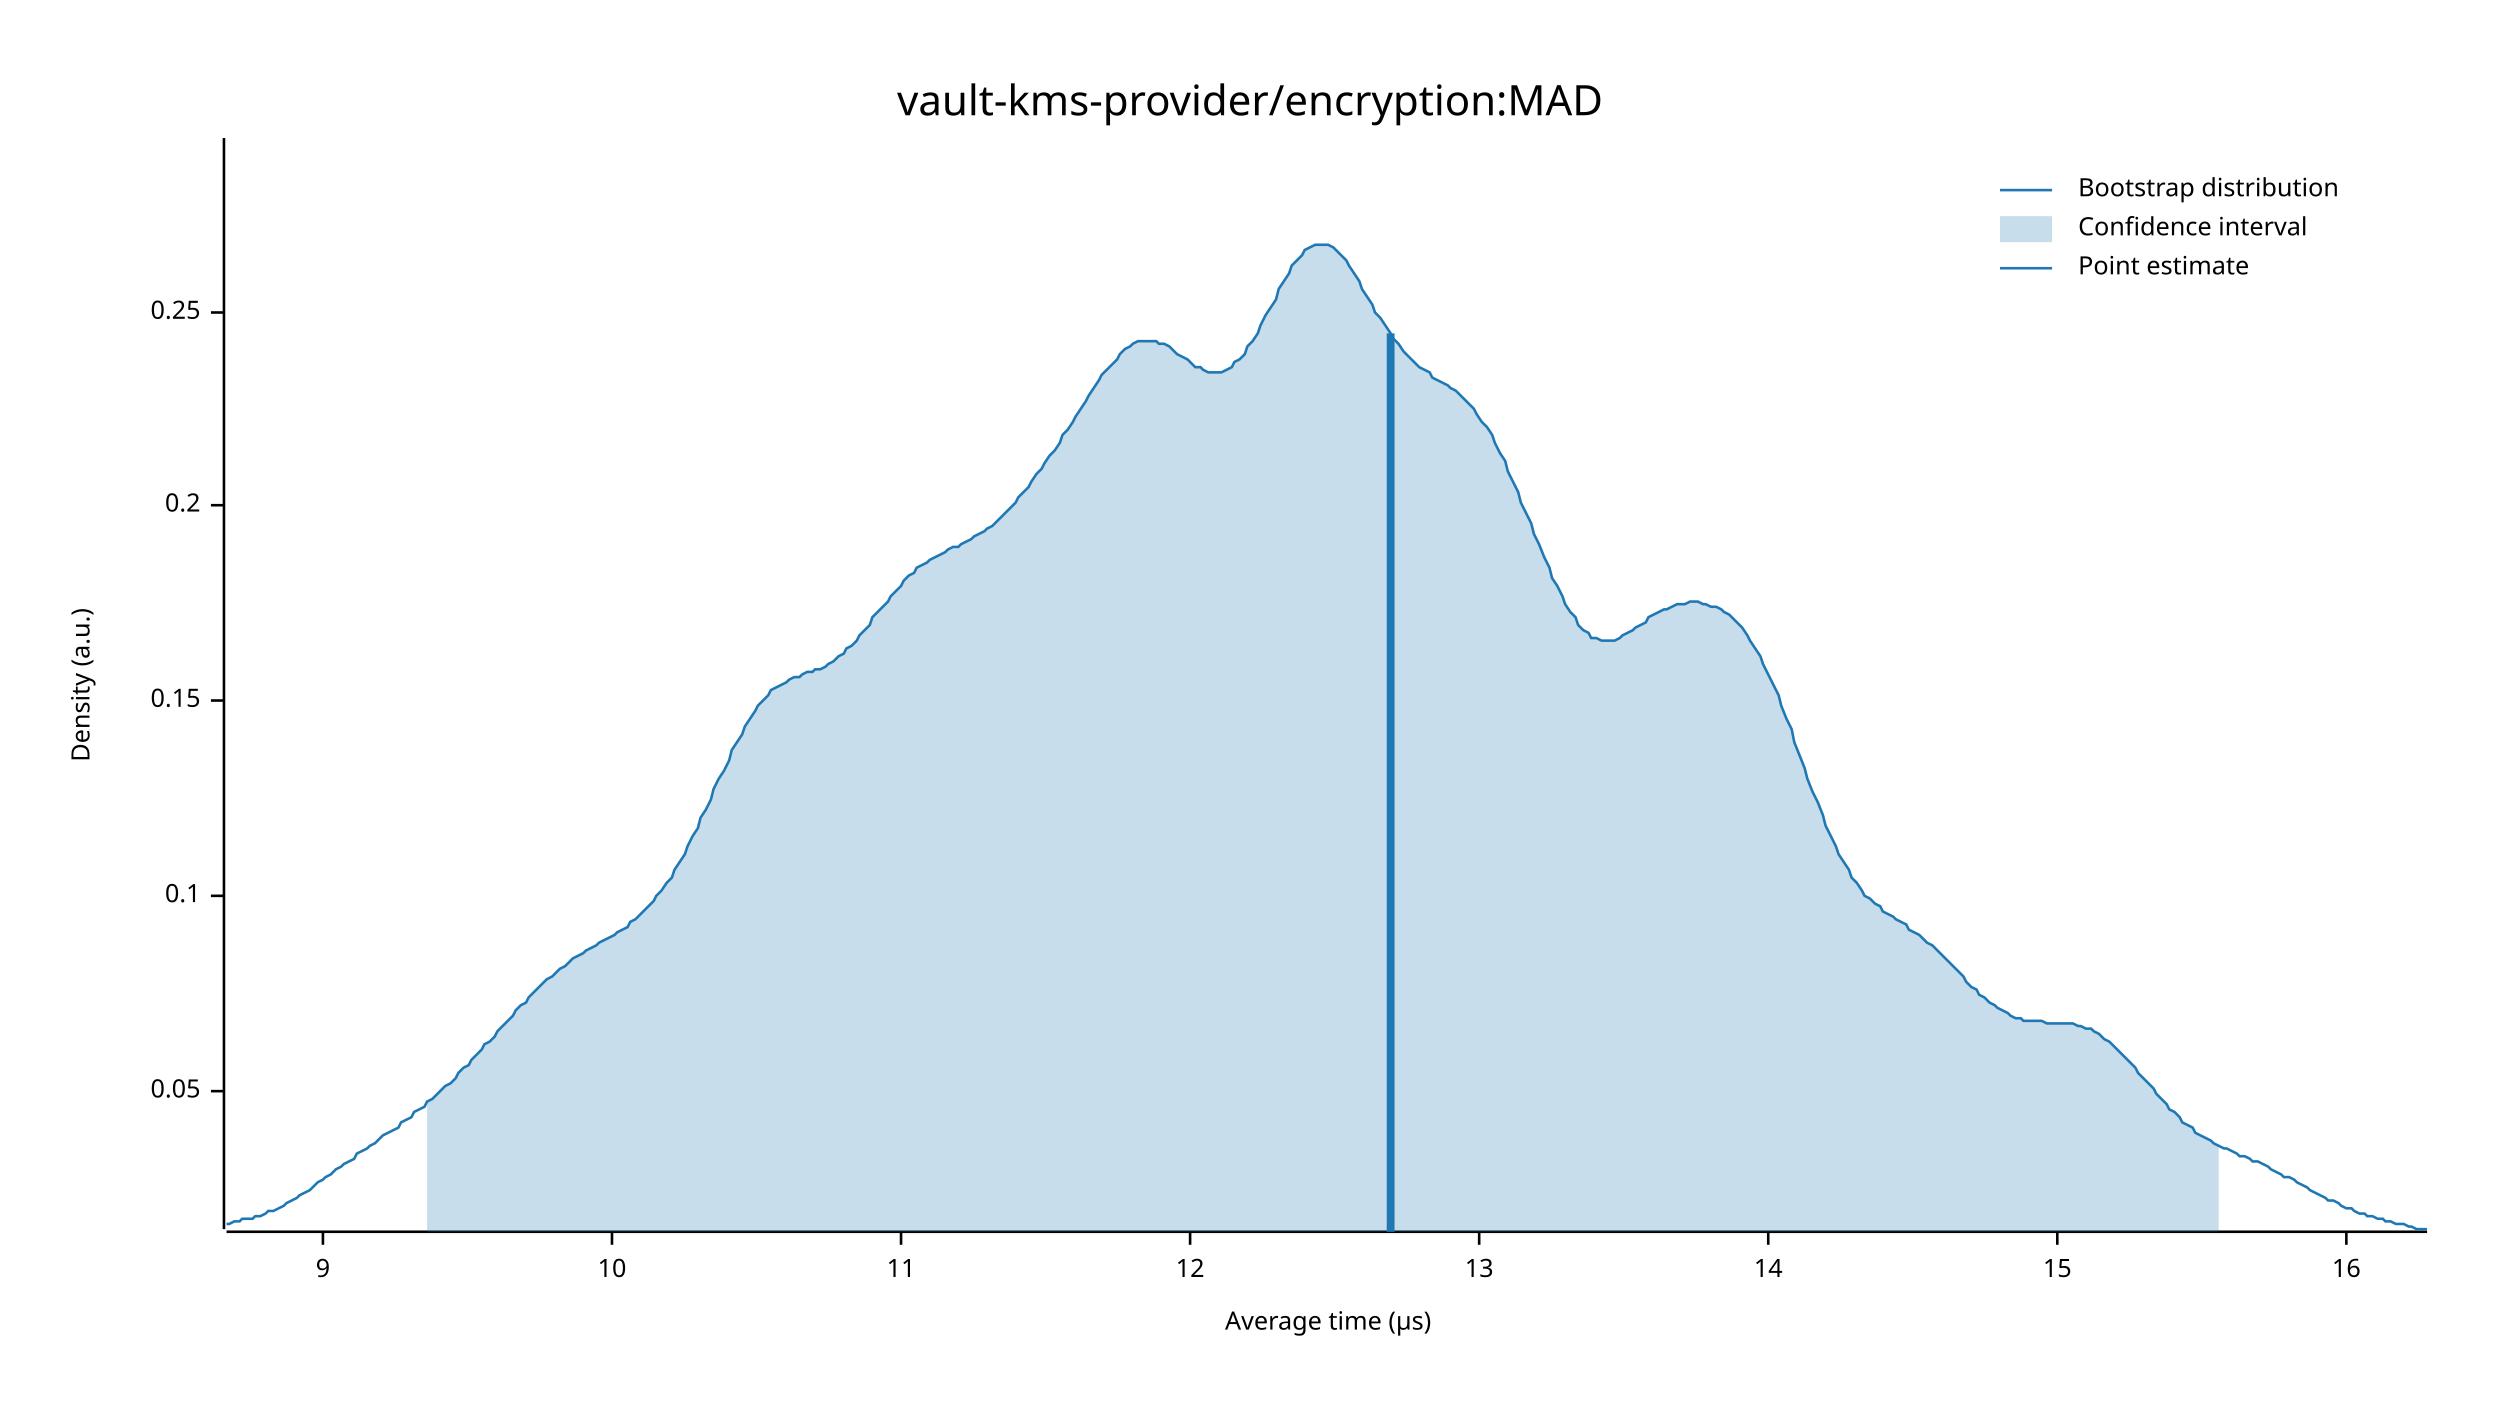
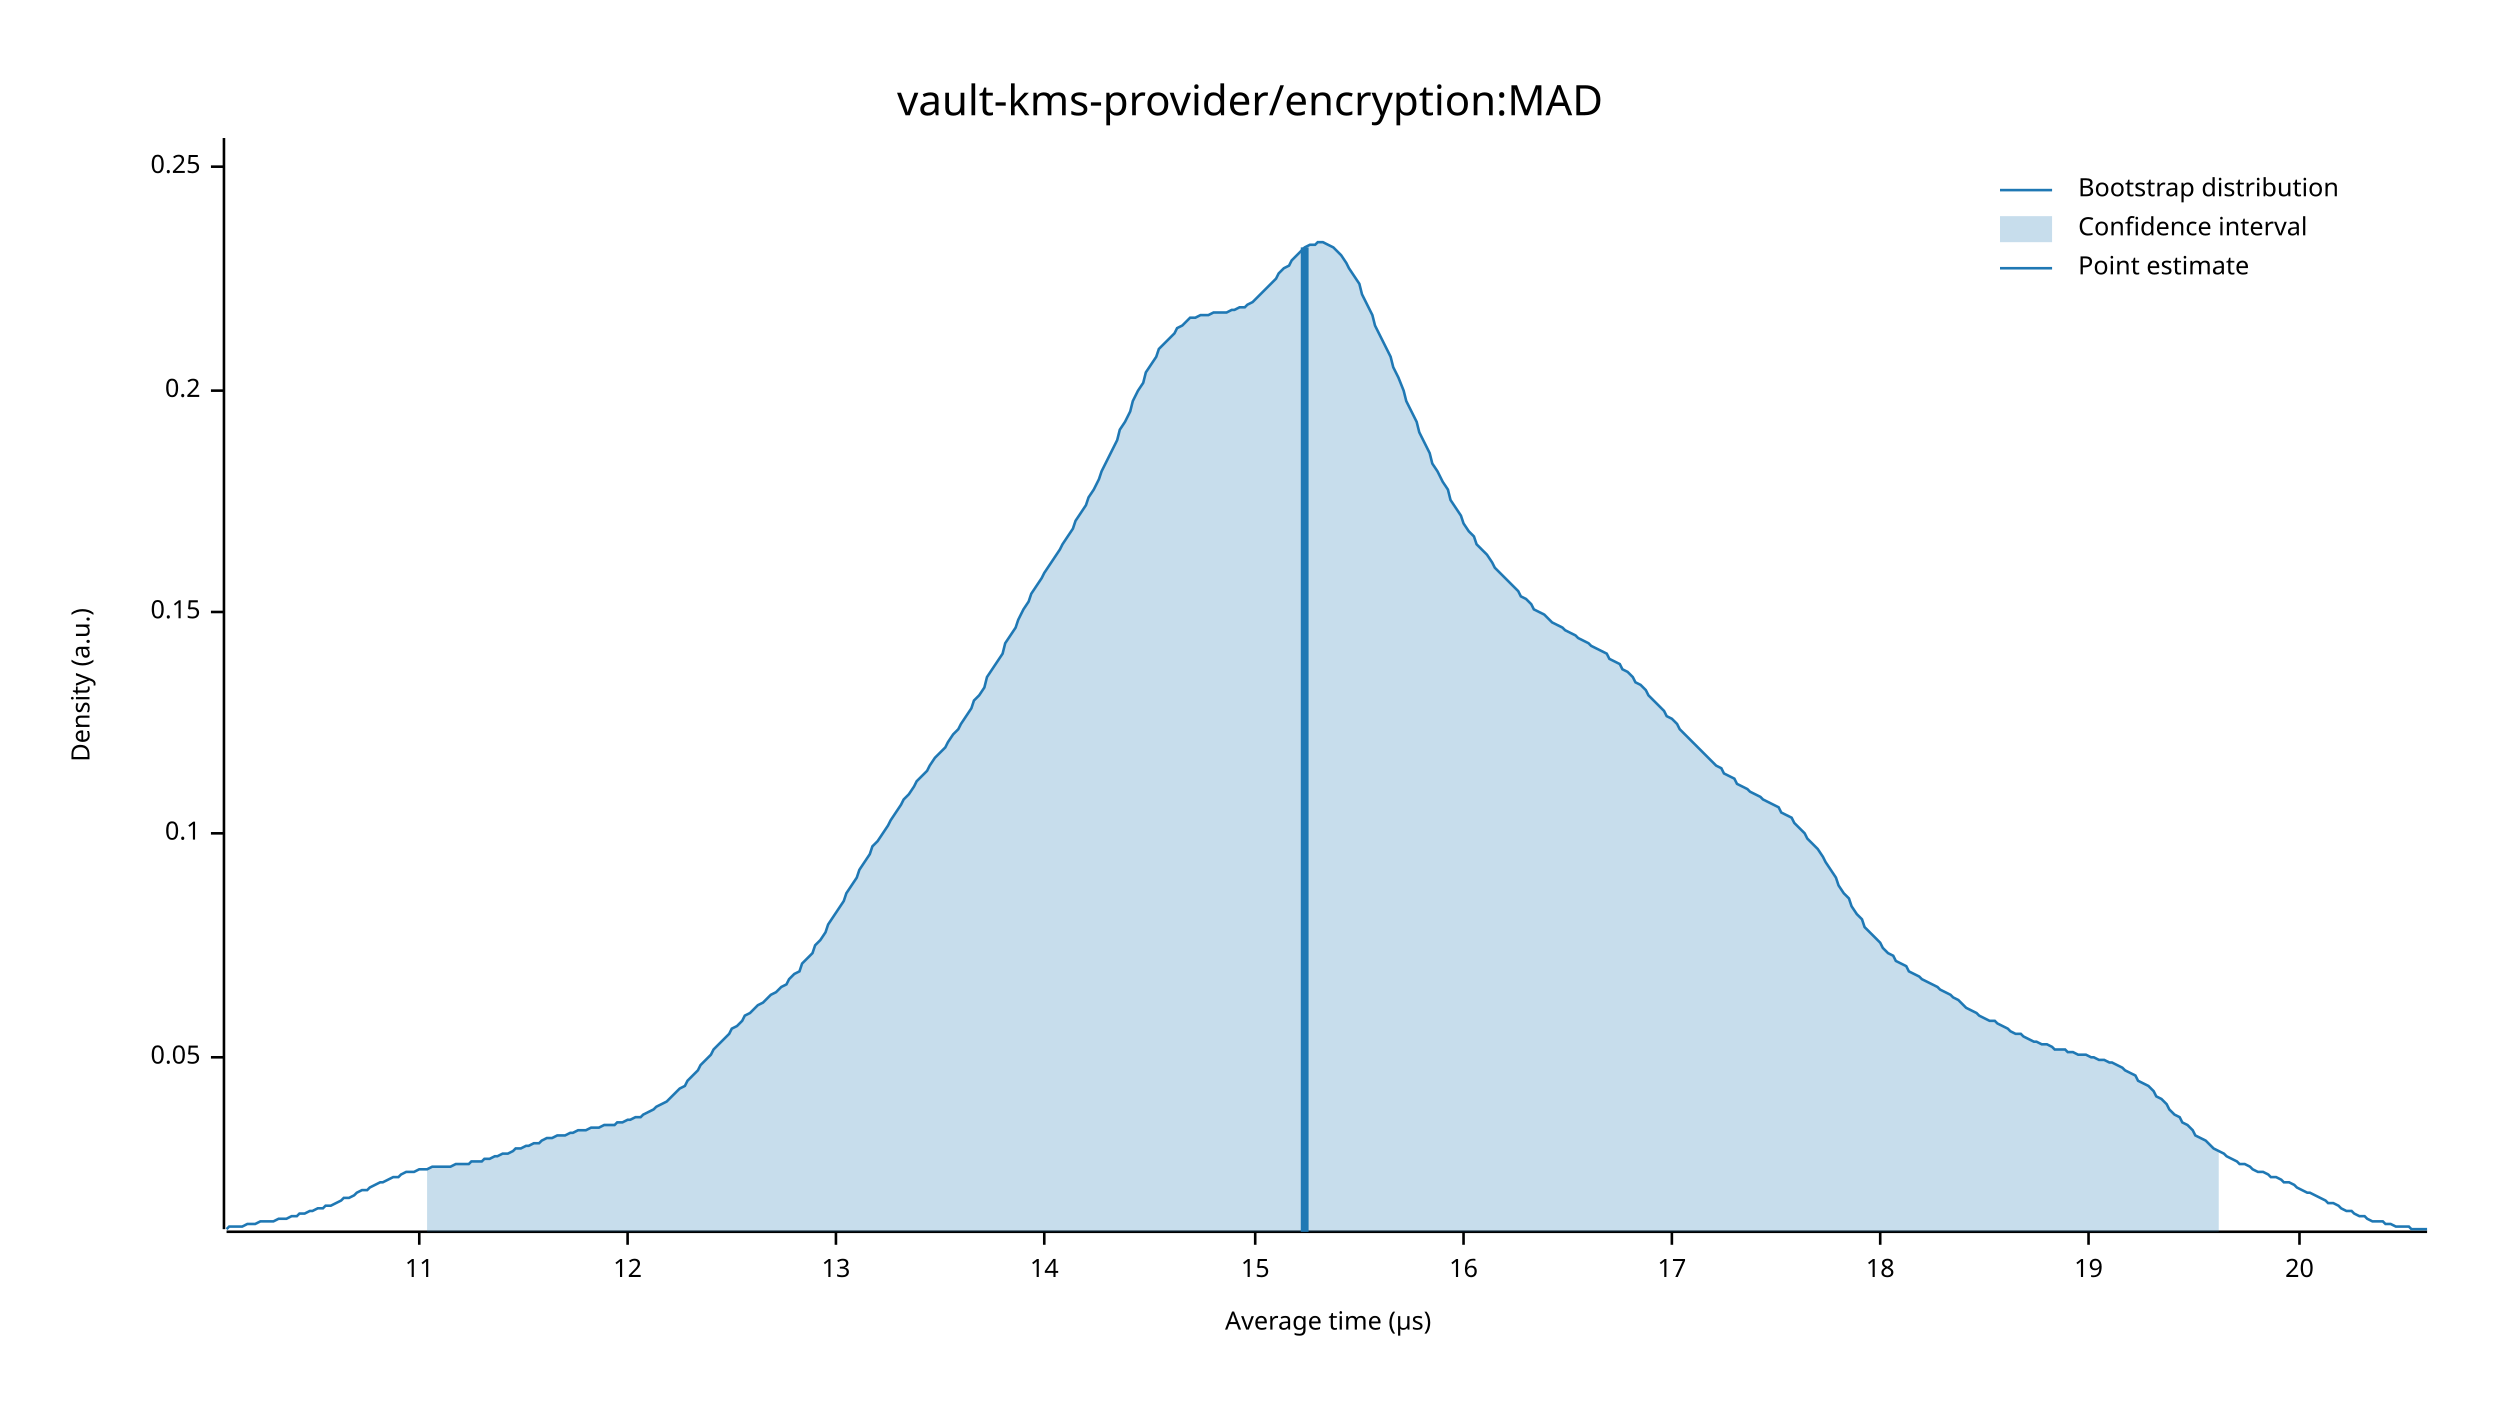
<svg xmlns="http://www.w3.org/2000/svg" width="960" height="540" viewBox="0 0 960 540">
  <text x="480" y="32" dy="0.76em" text-anchor="middle" font-family="sans-serif" font-size="16.129" opacity="1" fill="#000000">
vault-kms-provider/encryption:MAD
</text>
  <text x="27" y="263" dy="0.76em" text-anchor="middle" font-family="sans-serif" font-size="9.677" opacity="1" fill="#000000" transform="rotate(270, 27, 263)">
Density (a.u.)
</text>
  <text x="510" y="513" dy="-0.5ex" text-anchor="middle" font-family="sans-serif" font-size="9.677" opacity="1" fill="#000000">
Average time (µs)
</text>
  <polyline fill="none" opacity="1" stroke="#000000" stroke-width="1" points="86,53 86,472 " />
-   <text x="77" y="419" dy="0.5ex" text-anchor="end" font-family="sans-serif" font-size="9.677" opacity="1" fill="#000000">
+   <text x="77" y="406" dy="0.5ex" text-anchor="end" font-family="sans-serif" font-size="9.677" opacity="1" fill="#000000">
0.05
</text>
-   <polyline fill="none" opacity="1" stroke="#000000" stroke-width="1" points="81,419 86,419 " />
-   <text x="77" y="344" dy="0.5ex" text-anchor="end" font-family="sans-serif" font-size="9.677" opacity="1" fill="#000000">
+   <polyline fill="none" opacity="1" stroke="#000000" stroke-width="1" points="81,406 86,406 " />
+   <text x="77" y="320" dy="0.5ex" text-anchor="end" font-family="sans-serif" font-size="9.677" opacity="1" fill="#000000">
0.1
</text>
-   <polyline fill="none" opacity="1" stroke="#000000" stroke-width="1" points="81,344 86,344 " />
-   <text x="77" y="269" dy="0.5ex" text-anchor="end" font-family="sans-serif" font-size="9.677" opacity="1" fill="#000000">
+   <polyline fill="none" opacity="1" stroke="#000000" stroke-width="1" points="81,320 86,320 " />
+   <text x="77" y="235" dy="0.5ex" text-anchor="end" font-family="sans-serif" font-size="9.677" opacity="1" fill="#000000">
0.15
</text>
-   <polyline fill="none" opacity="1" stroke="#000000" stroke-width="1" points="81,269 86,269 " />
-   <text x="77" y="194" dy="0.5ex" text-anchor="end" font-family="sans-serif" font-size="9.677" opacity="1" fill="#000000">
+   <polyline fill="none" opacity="1" stroke="#000000" stroke-width="1" points="81,235 86,235 " />
+   <text x="77" y="150" dy="0.5ex" text-anchor="end" font-family="sans-serif" font-size="9.677" opacity="1" fill="#000000">
0.2
</text>
-   <polyline fill="none" opacity="1" stroke="#000000" stroke-width="1" points="81,194 86,194 " />
-   <text x="77" y="120" dy="0.5ex" text-anchor="end" font-family="sans-serif" font-size="9.677" opacity="1" fill="#000000">
+   <polyline fill="none" opacity="1" stroke="#000000" stroke-width="1" points="81,150 86,150 " />
+   <text x="77" y="64" dy="0.5ex" text-anchor="end" font-family="sans-serif" font-size="9.677" opacity="1" fill="#000000">
0.25
</text>
-   <polyline fill="none" opacity="1" stroke="#000000" stroke-width="1" points="81,120 86,120 " />
+   <polyline fill="none" opacity="1" stroke="#000000" stroke-width="1" points="81,64 86,64 " />
  <polyline fill="none" opacity="1" stroke="#000000" stroke-width="1" points="87,473 932,473 " />
-   <text x="124" y="483" dy="0.76em" text-anchor="middle" font-family="sans-serif" font-size="9.677" opacity="1" fill="#000000">
- 9
- </text>
-   <polyline fill="none" opacity="1" stroke="#000000" stroke-width="1" points="124,473 124,478 " />
-   <text x="235" y="483" dy="0.76em" text-anchor="middle" font-family="sans-serif" font-size="9.677" opacity="1" fill="#000000">
- 10
- </text>
-   <polyline fill="none" opacity="1" stroke="#000000" stroke-width="1" points="235,473 235,478 " />
-   <text x="346" y="483" dy="0.76em" text-anchor="middle" font-family="sans-serif" font-size="9.677" opacity="1" fill="#000000">
+   <text x="161" y="483" dy="0.76em" text-anchor="middle" font-family="sans-serif" font-size="9.677" opacity="1" fill="#000000">
11
</text>
-   <polyline fill="none" opacity="1" stroke="#000000" stroke-width="1" points="346,473 346,478 " />
-   <text x="457" y="483" dy="0.76em" text-anchor="middle" font-family="sans-serif" font-size="9.677" opacity="1" fill="#000000">
+   <polyline fill="none" opacity="1" stroke="#000000" stroke-width="1" points="161,473 161,478 " />
+   <text x="241" y="483" dy="0.76em" text-anchor="middle" font-family="sans-serif" font-size="9.677" opacity="1" fill="#000000">
12
</text>
-   <polyline fill="none" opacity="1" stroke="#000000" stroke-width="1" points="457,473 457,478 " />
-   <text x="568" y="483" dy="0.76em" text-anchor="middle" font-family="sans-serif" font-size="9.677" opacity="1" fill="#000000">
+   <polyline fill="none" opacity="1" stroke="#000000" stroke-width="1" points="241,473 241,478 " />
+   <text x="321" y="483" dy="0.76em" text-anchor="middle" font-family="sans-serif" font-size="9.677" opacity="1" fill="#000000">
13
</text>
-   <polyline fill="none" opacity="1" stroke="#000000" stroke-width="1" points="568,473 568,478 " />
-   <text x="679" y="483" dy="0.76em" text-anchor="middle" font-family="sans-serif" font-size="9.677" opacity="1" fill="#000000">
+   <polyline fill="none" opacity="1" stroke="#000000" stroke-width="1" points="321,473 321,478 " />
+   <text x="401" y="483" dy="0.76em" text-anchor="middle" font-family="sans-serif" font-size="9.677" opacity="1" fill="#000000">
14
</text>
-   <polyline fill="none" opacity="1" stroke="#000000" stroke-width="1" points="679,473 679,478 " />
-   <text x="790" y="483" dy="0.76em" text-anchor="middle" font-family="sans-serif" font-size="9.677" opacity="1" fill="#000000">
+   <polyline fill="none" opacity="1" stroke="#000000" stroke-width="1" points="401,473 401,478 " />
+   <text x="482" y="483" dy="0.76em" text-anchor="middle" font-family="sans-serif" font-size="9.677" opacity="1" fill="#000000">
15
</text>
-   <polyline fill="none" opacity="1" stroke="#000000" stroke-width="1" points="790,473 790,478 " />
-   <text x="901" y="483" dy="0.76em" text-anchor="middle" font-family="sans-serif" font-size="9.677" opacity="1" fill="#000000">
+   <polyline fill="none" opacity="1" stroke="#000000" stroke-width="1" points="482,473 482,478 " />
+   <text x="562" y="483" dy="0.76em" text-anchor="middle" font-family="sans-serif" font-size="9.677" opacity="1" fill="#000000">
16
</text>
-   <polyline fill="none" opacity="1" stroke="#000000" stroke-width="1" points="901,473 901,478 " />
-   <polyline fill="none" opacity="1" stroke="#1F78B4" stroke-width="1" points="87,470 88,470 90,469 92,469 93,468 95,468 97,468 98,467 100,467 102,466 103,465 105,465 107,464 109,463 110,462 112,461 114,460 115,459 117,458 119,457 120,456 122,454 124,453 125,452 127,451 129,449 131,448 132,447 134,446 136,445 137,443 139,442 141,441 142,440 144,439 146,437 147,436 149,435 151,434 153,433 154,431 156,430 158,429 159,427 161,426 163,425 164,423 166,422 168,420 169,419 171,417 173,416 175,414 176,412 178,410 180,409 181,407 183,405 185,403 186,401 188,400 190,398 191,396 193,394 195,392 197,390 198,388 200,386 202,385 203,383 205,381 207,379 208,378 210,376 212,375 214,373 215,372 217,371 219,369 220,368 222,367 224,366 225,365 227,364 229,363 230,362 232,361 234,360 236,359 237,358 239,357 241,356 242,354 244,353 246,351 247,350 249,348 251,346 252,344 254,342 256,339 258,337 259,334 261,331 263,328 264,325 266,321 268,318 269,314 271,311 273,307 274,303 276,299 278,296 280,292 281,288 283,285 285,282 286,279 288,276 290,273 291,271 293,269 295,267 296,265 298,264 300,263 302,262 303,261 305,260 307,260 308,259 310,258 312,258 313,257 315,257 317,256 318,255 320,254 322,252 324,251 325,249 327,248 329,246 330,244 332,242 334,240 335,237 337,235 339,233 341,231 342,229 344,227 346,225 347,223 349,221 351,220 352,218 354,217 356,216 357,215 359,214 361,213 363,212 364,211 366,210 368,210 369,209 371,208 373,207 374,206 376,205 378,204 379,203 381,202 383,200 385,198 386,197 388,195 390,193 391,191 393,189 395,187 396,185 398,182 400,180 401,178 403,175 405,173 407,170 408,167 410,165 412,162 413,160 415,157 417,154 418,152 420,149 422,146 423,144 425,142 427,140 429,138 430,136 432,134 434,133 435,132 437,131 439,131 440,131 442,131 444,131 445,132 447,132 449,133 451,135 452,136 454,137 456,138 457,139 459,141 461,141 462,142 464,143 466,143 468,143 469,143 471,142 473,141 474,139 476,138 478,136 479,133 481,131 483,128 484,125 486,121 488,118 490,115 491,111 493,108 495,105 496,102 498,100 500,98 501,96 503,95 505,94 506,94 508,94 510,94 512,95 513,96 515,98 517,100 518,102 520,105 522,108 523,111 525,114 527,117 528,120 530,122 532,125 534,128 535,130 537,132 539,135 540,136 542,138 544,140 545,141 547,142 549,143 550,145 552,146 554,147 556,148 557,149 559,150 561,152 562,153 564,155 566,157 567,159 569,162 571,164 573,167 574,170 576,174 578,177 579,181 581,185 583,189 584,193 586,197 588,201 589,205 591,209 593,214 595,218 596,222 598,225 600,229 601,232 603,235 605,237 606,240 608,242 610,243 611,245 613,245 615,246 617,246 618,246 620,246 622,245 623,244 625,243 627,242 628,241 630,240 632,239 633,237 635,236 637,235 639,234 640,234 642,233 644,232 645,232 647,232 649,231 650,231 652,231 654,232 655,232 657,233 659,233 661,234 662,235 664,236 666,238 667,239 669,241 671,244 672,246 674,249 676,252 677,255 679,259 681,263 683,267 684,271 686,276 688,280 689,285 691,290 693,295 694,299 696,304 698,308 700,313 701,317 703,321 705,325 706,328 708,331 710,334 711,337 713,339 715,342 716,344 718,345 720,347 722,348 723,350 725,351 727,352 728,353 730,354 732,355 733,357 735,358 737,359 738,360 740,362 742,363 744,365 745,366 747,368 749,370 750,371 752,373 754,375 755,377 757,379 759,380 760,382 762,383 764,385 766,386 767,387 769,388 771,389 772,390 774,391 776,391 777,392 779,392 781,392 782,392 784,392 786,393 788,393 789,393 791,393 793,393 794,393 796,393 798,394 799,394 801,395 803,395 804,396 806,397 808,399 810,400 811,401 813,403 815,405 816,406 818,408 820,410 821,412 823,414 825,416 827,418 828,420 830,422 832,424 833,426 835,427 837,429 838,431 840,432 842,433 843,435 845,436 847,437 849,438 850,439 852,440 854,441 855,441 857,442 859,443 860,444 862,444 864,445 865,446 867,446 869,447 871,448 872,449 874,450 876,451 877,452 879,452 881,453 882,454 884,455 886,456 887,457 889,458 891,459 893,460 894,461 896,461 898,462 899,463 901,464 903,464 904,465 906,466 908,466 909,467 911,467 913,468 915,468 916,469 918,469 920,470 921,470 923,470 925,471 926,471 928,472 930,472 932,472 " />
-   <polygon opacity="0.25" fill="#1F78B4" points="164,423 166,422 168,420 169,419 171,417 173,416 175,414 176,412 178,410 180,409 181,407 183,405 185,403 186,401 188,400 190,398 191,396 193,394 195,392 197,390 198,388 200,386 202,385 203,383 205,381 207,379 208,378 210,376 212,375 214,373 215,372 217,371 219,369 220,368 222,367 224,366 225,365 227,364 229,363 230,362 232,361 234,360 236,359 237,358 239,357 241,356 242,354 244,353 246,351 247,350 249,348 251,346 252,344 254,342 256,339 258,337 259,334 261,331 263,328 264,325 266,321 268,318 269,314 271,311 273,307 274,303 276,299 278,296 280,292 281,288 283,285 285,282 286,279 288,276 290,273 291,271 293,269 295,267 296,265 298,264 300,263 302,262 303,261 305,260 307,260 308,259 310,258 312,258 313,257 315,257 317,256 318,255 320,254 322,252 324,251 325,249 327,248 329,246 330,244 332,242 334,240 335,237 337,235 339,233 341,231 342,229 344,227 346,225 347,223 349,221 351,220 352,218 354,217 356,216 357,215 359,214 361,213 363,212 364,211 366,210 368,210 369,209 371,208 373,207 374,206 376,205 378,204 379,203 381,202 383,200 385,198 386,197 388,195 390,193 391,191 393,189 395,187 396,185 398,182 400,180 401,178 403,175 405,173 407,170 408,167 410,165 412,162 413,160 415,157 417,154 418,152 420,149 422,146 423,144 425,142 427,140 429,138 430,136 432,134 434,133 435,132 437,131 439,131 440,131 442,131 444,131 445,132 447,132 449,133 451,135 452,136 454,137 456,138 457,139 459,141 461,141 462,142 464,143 466,143 468,143 469,143 471,142 473,141 474,139 476,138 478,136 479,133 481,131 483,128 484,125 486,121 488,118 490,115 491,111 493,108 495,105 496,102 498,100 500,98 501,96 503,95 505,94 506,94 508,94 510,94 512,95 513,96 515,98 517,100 518,102 520,105 522,108 523,111 525,114 527,117 528,120 530,122 532,125 534,128 535,130 537,132 539,135 540,136 542,138 544,140 545,141 547,142 549,143 550,145 552,146 554,147 556,148 557,149 559,150 561,152 562,153 564,155 566,157 567,159 569,162 571,164 573,167 574,170 576,174 578,177 579,181 581,185 583,189 584,193 586,197 588,201 589,205 591,209 593,214 595,218 596,222 598,225 600,229 601,232 603,235 605,237 606,240 608,242 610,243 611,245 613,245 615,246 617,246 618,246 620,246 622,245 623,244 625,243 627,242 628,241 630,240 632,239 633,237 635,236 637,235 639,234 640,234 642,233 644,232 645,232 647,232 649,231 650,231 652,231 654,232 655,232 657,233 659,233 661,234 662,235 664,236 666,238 667,239 669,241 671,244 672,246 674,249 676,252 677,255 679,259 681,263 683,267 684,271 686,276 688,280 689,285 691,290 693,295 694,299 696,304 698,308 700,313 701,317 703,321 705,325 706,328 708,331 710,334 711,337 713,339 715,342 716,344 718,345 720,347 722,348 723,350 725,351 727,352 728,353 730,354 732,355 733,357 735,358 737,359 738,360 740,362 742,363 744,365 745,366 747,368 749,370 750,371 752,373 754,375 755,377 757,379 759,380 760,382 762,383 764,385 766,386 767,387 769,388 771,389 772,390 774,391 776,391 777,392 779,392 781,392 782,392 784,392 786,393 788,393 789,393 791,393 793,393 794,393 796,393 798,394 799,394 801,395 803,395 804,396 806,397 808,399 810,400 811,401 813,403 815,405 816,406 818,408 820,410 821,412 823,414 825,416 827,418 828,420 830,422 832,424 833,426 835,427 837,429 838,431 840,432 842,433 843,435 845,436 847,437 849,438 850,439 852,440 852,473 164,473 " />
-   <polyline fill="none" opacity="1" stroke="#1F78B4" stroke-width="3" points="534,473 534,128 " />
+   <polyline fill="none" opacity="1" stroke="#000000" stroke-width="1" points="562,473 562,478 " />
+   <text x="642" y="483" dy="0.76em" text-anchor="middle" font-family="sans-serif" font-size="9.677" opacity="1" fill="#000000">
+ 17
+ </text>
+   <polyline fill="none" opacity="1" stroke="#000000" stroke-width="1" points="642,473 642,478 " />
+   <text x="722" y="483" dy="0.76em" text-anchor="middle" font-family="sans-serif" font-size="9.677" opacity="1" fill="#000000">
+ 18
+ </text>
+   <polyline fill="none" opacity="1" stroke="#000000" stroke-width="1" points="722,473 722,478 " />
+   <text x="802" y="483" dy="0.76em" text-anchor="middle" font-family="sans-serif" font-size="9.677" opacity="1" fill="#000000">
+ 19
+ </text>
+   <polyline fill="none" opacity="1" stroke="#000000" stroke-width="1" points="802,473 802,478 " />
+   <text x="883" y="483" dy="0.76em" text-anchor="middle" font-family="sans-serif" font-size="9.677" opacity="1" fill="#000000">
+ 20
+ </text>
+   <polyline fill="none" opacity="1" stroke="#000000" stroke-width="1" points="883,473 883,478 " />
+   <polyline fill="none" opacity="1" stroke="#1F78B4" stroke-width="1" points="87,472 88,471 90,471 92,471 93,471 95,470 97,470 98,470 100,469 102,469 103,469 105,469 107,468 109,468 110,468 112,467 114,467 115,466 117,466 119,465 120,465 122,464 124,464 125,463 127,463 129,462 131,461 132,460 134,460 136,459 137,458 139,457 141,457 142,456 144,455 146,454 147,454 149,453 151,452 153,452 154,451 156,450 158,450 159,450 161,449 163,449 164,449 166,448 168,448 169,448 171,448 173,448 175,447 176,447 178,447 180,447 181,446 183,446 185,446 186,445 188,445 190,444 191,444 193,443 195,443 197,442 198,441 200,441 202,440 203,440 205,439 207,439 208,438 210,437 212,437 214,436 215,436 217,436 219,435 220,435 222,434 224,434 225,434 227,433 229,433 230,433 232,432 234,432 236,432 237,431 239,431 241,430 242,430 244,429 246,429 247,428 249,427 251,426 252,425 254,424 256,423 258,421 259,420 261,418 263,417 264,415 266,413 268,411 269,409 271,407 273,405 274,403 276,401 278,399 280,397 281,395 283,394 285,392 286,390 288,389 290,387 291,386 293,385 295,383 296,382 298,381 300,379 302,378 303,376 305,374 307,373 308,370 310,368 312,366 313,363 315,361 317,358 318,355 320,352 322,349 324,346 325,343 327,340 329,337 330,334 332,331 334,328 335,325 337,323 339,320 341,317 342,315 344,312 346,309 347,307 349,305 351,302 352,300 354,298 356,296 357,294 359,291 361,289 363,287 364,285 366,282 368,280 369,278 371,275 373,272 374,269 376,267 378,264 379,260 381,257 383,254 385,251 386,247 388,244 390,241 391,238 393,234 395,231 396,228 398,225 400,222 401,220 403,217 405,214 407,211 408,209 410,206 412,203 413,200 415,197 417,194 418,191 420,188 422,184 423,181 425,177 427,173 429,169 430,165 432,162 434,158 435,154 437,150 439,147 440,143 442,140 444,137 445,134 447,132 449,130 451,128 452,126 454,125 456,123 457,122 459,122 461,121 462,121 464,121 466,120 468,120 469,120 471,120 473,119 474,119 476,118 478,118 479,117 481,116 483,114 484,113 486,111 488,109 490,107 491,105 493,103 495,102 496,100 498,98 500,96 501,95 503,94 505,94 506,93 508,93 510,94 512,95 513,96 515,98 517,101 518,103 520,106 522,109 523,113 525,117 527,121 528,125 530,129 532,133 534,137 535,141 537,145 539,150 540,154 542,158 544,162 545,166 547,170 549,174 550,178 552,181 554,185 556,188 557,192 559,195 561,198 562,201 564,204 566,206 567,209 569,211 571,213 573,216 574,218 576,220 578,222 579,223 581,225 583,227 584,229 586,230 588,232 589,234 591,235 593,236 595,238 596,239 598,240 600,241 601,242 603,243 605,244 606,245 608,246 610,247 611,248 613,249 615,250 617,251 618,253 620,254 622,255 623,257 625,258 627,260 628,262 630,263 632,265 633,267 635,269 637,271 639,273 640,275 642,276 644,278 645,280 647,282 649,284 650,285 652,287 654,289 655,290 657,292 659,294 661,295 662,297 664,298 666,299 667,301 669,302 671,303 672,304 674,305 676,306 677,307 679,308 681,309 683,310 684,312 686,313 688,314 689,316 691,318 693,320 694,322 696,324 698,326 700,329 701,331 703,334 705,337 706,340 708,343 710,345 711,348 713,351 715,353 716,356 718,358 720,360 722,362 723,364 725,366 727,367 728,369 730,370 732,371 733,373 735,374 737,375 738,376 740,377 742,378 744,379 745,380 747,381 749,382 750,383 752,384 754,386 755,387 757,388 759,389 760,390 762,391 764,392 766,392 767,393 769,394 771,395 772,396 774,397 776,397 777,398 779,399 781,400 782,400 784,401 786,401 788,402 789,403 791,403 793,403 794,404 796,404 798,405 799,405 801,405 803,406 804,406 806,407 808,407 810,408 811,408 813,409 815,410 816,411 818,412 820,413 821,415 823,416 825,417 827,419 828,421 830,422 832,424 833,426 835,428 837,429 838,431 840,432 842,434 843,436 845,437 847,438 849,440 850,441 852,442 854,443 855,444 857,445 859,446 860,447 862,447 864,448 865,449 867,450 869,450 871,451 872,452 874,452 876,453 877,454 879,454 881,455 882,456 884,457 886,458 887,458 889,459 891,460 893,461 894,462 896,462 898,463 899,464 901,465 903,465 904,466 906,467 908,467 909,468 911,469 913,469 915,469 916,470 918,470 920,471 921,471 923,471 925,471 926,472 928,472 930,472 932,472 " />
+   <polygon opacity="0.25" fill="#1F78B4" points="164,449 166,448 168,448 169,448 171,448 173,448 175,447 176,447 178,447 180,447 181,446 183,446 185,446 186,445 188,445 190,444 191,444 193,443 195,443 197,442 198,441 200,441 202,440 203,440 205,439 207,439 208,438 210,437 212,437 214,436 215,436 217,436 219,435 220,435 222,434 224,434 225,434 227,433 229,433 230,433 232,432 234,432 236,432 237,431 239,431 241,430 242,430 244,429 246,429 247,428 249,427 251,426 252,425 254,424 256,423 258,421 259,420 261,418 263,417 264,415 266,413 268,411 269,409 271,407 273,405 274,403 276,401 278,399 280,397 281,395 283,394 285,392 286,390 288,389 290,387 291,386 293,385 295,383 296,382 298,381 300,379 302,378 303,376 305,374 307,373 308,370 310,368 312,366 313,363 315,361 317,358 318,355 320,352 322,349 324,346 325,343 327,340 329,337 330,334 332,331 334,328 335,325 337,323 339,320 341,317 342,315 344,312 346,309 347,307 349,305 351,302 352,300 354,298 356,296 357,294 359,291 361,289 363,287 364,285 366,282 368,280 369,278 371,275 373,272 374,269 376,267 378,264 379,260 381,257 383,254 385,251 386,247 388,244 390,241 391,238 393,234 395,231 396,228 398,225 400,222 401,220 403,217 405,214 407,211 408,209 410,206 412,203 413,200 415,197 417,194 418,191 420,188 422,184 423,181 425,177 427,173 429,169 430,165 432,162 434,158 435,154 437,150 439,147 440,143 442,140 444,137 445,134 447,132 449,130 451,128 452,126 454,125 456,123 457,122 459,122 461,121 462,121 464,121 466,120 468,120 469,120 471,120 473,119 474,119 476,118 478,118 479,117 481,116 483,114 484,113 486,111 488,109 490,107 491,105 493,103 495,102 496,100 498,98 500,96 501,95 503,94 505,94 506,93 508,93 510,94 512,95 513,96 515,98 517,101 518,103 520,106 522,109 523,113 525,117 527,121 528,125 530,129 532,133 534,137 535,141 537,145 539,150 540,154 542,158 544,162 545,166 547,170 549,174 550,178 552,181 554,185 556,188 557,192 559,195 561,198 562,201 564,204 566,206 567,209 569,211 571,213 573,216 574,218 576,220 578,222 579,223 581,225 583,227 584,229 586,230 588,232 589,234 591,235 593,236 595,238 596,239 598,240 600,241 601,242 603,243 605,244 606,245 608,246 610,247 611,248 613,249 615,250 617,251 618,253 620,254 622,255 623,257 625,258 627,260 628,262 630,263 632,265 633,267 635,269 637,271 639,273 640,275 642,276 644,278 645,280 647,282 649,284 650,285 652,287 654,289 655,290 657,292 659,294 661,295 662,297 664,298 666,299 667,301 669,302 671,303 672,304 674,305 676,306 677,307 679,308 681,309 683,310 684,312 686,313 688,314 689,316 691,318 693,320 694,322 696,324 698,326 700,329 701,331 703,334 705,337 706,340 708,343 710,345 711,348 713,351 715,353 716,356 718,358 720,360 722,362 723,364 725,366 727,367 728,369 730,370 732,371 733,373 735,374 737,375 738,376 740,377 742,378 744,379 745,380 747,381 749,382 750,383 752,384 754,386 755,387 757,388 759,389 760,390 762,391 764,392 766,392 767,393 769,394 771,395 772,396 774,397 776,397 777,398 779,399 781,400 782,400 784,401 786,401 788,402 789,403 791,403 793,403 794,404 796,404 798,405 799,405 801,405 803,406 804,406 806,407 808,407 810,408 811,408 813,409 815,410 816,411 818,412 820,413 821,415 823,416 825,417 827,419 828,421 830,422 832,424 833,426 835,428 837,429 838,431 840,432 842,434 843,436 845,437 847,438 849,440 850,441 852,442 852,473 164,473 " />
+   <polyline fill="none" opacity="1" stroke="#1F78B4" stroke-width="3" points="501,473 501,95 " />
  <text x="798" y="68" dy="0.76em" text-anchor="start" font-family="sans-serif" font-size="9.677" opacity="1" fill="#000000">
Bootstrap distribution
</text>
  <text x="798" y="83" dy="0.76em" text-anchor="start" font-family="sans-serif" font-size="9.677" opacity="1" fill="#000000">
Confidence interval
</text>
  <text x="798" y="98" dy="0.76em" text-anchor="start" font-family="sans-serif" font-size="9.677" opacity="1" fill="#000000">
Point estimate
</text>
  <polyline fill="none" opacity="1" stroke="#1F78B4" stroke-width="1" points="768,73 788,73 " />
  <rect x="768" y="83" width="20" height="10" opacity="0.25" fill="#1F78B4" stroke="none" />
  <polyline fill="none" opacity="1" stroke="#1F78B4" stroke-width="1" points="768,103 788,103 " />
</svg>
